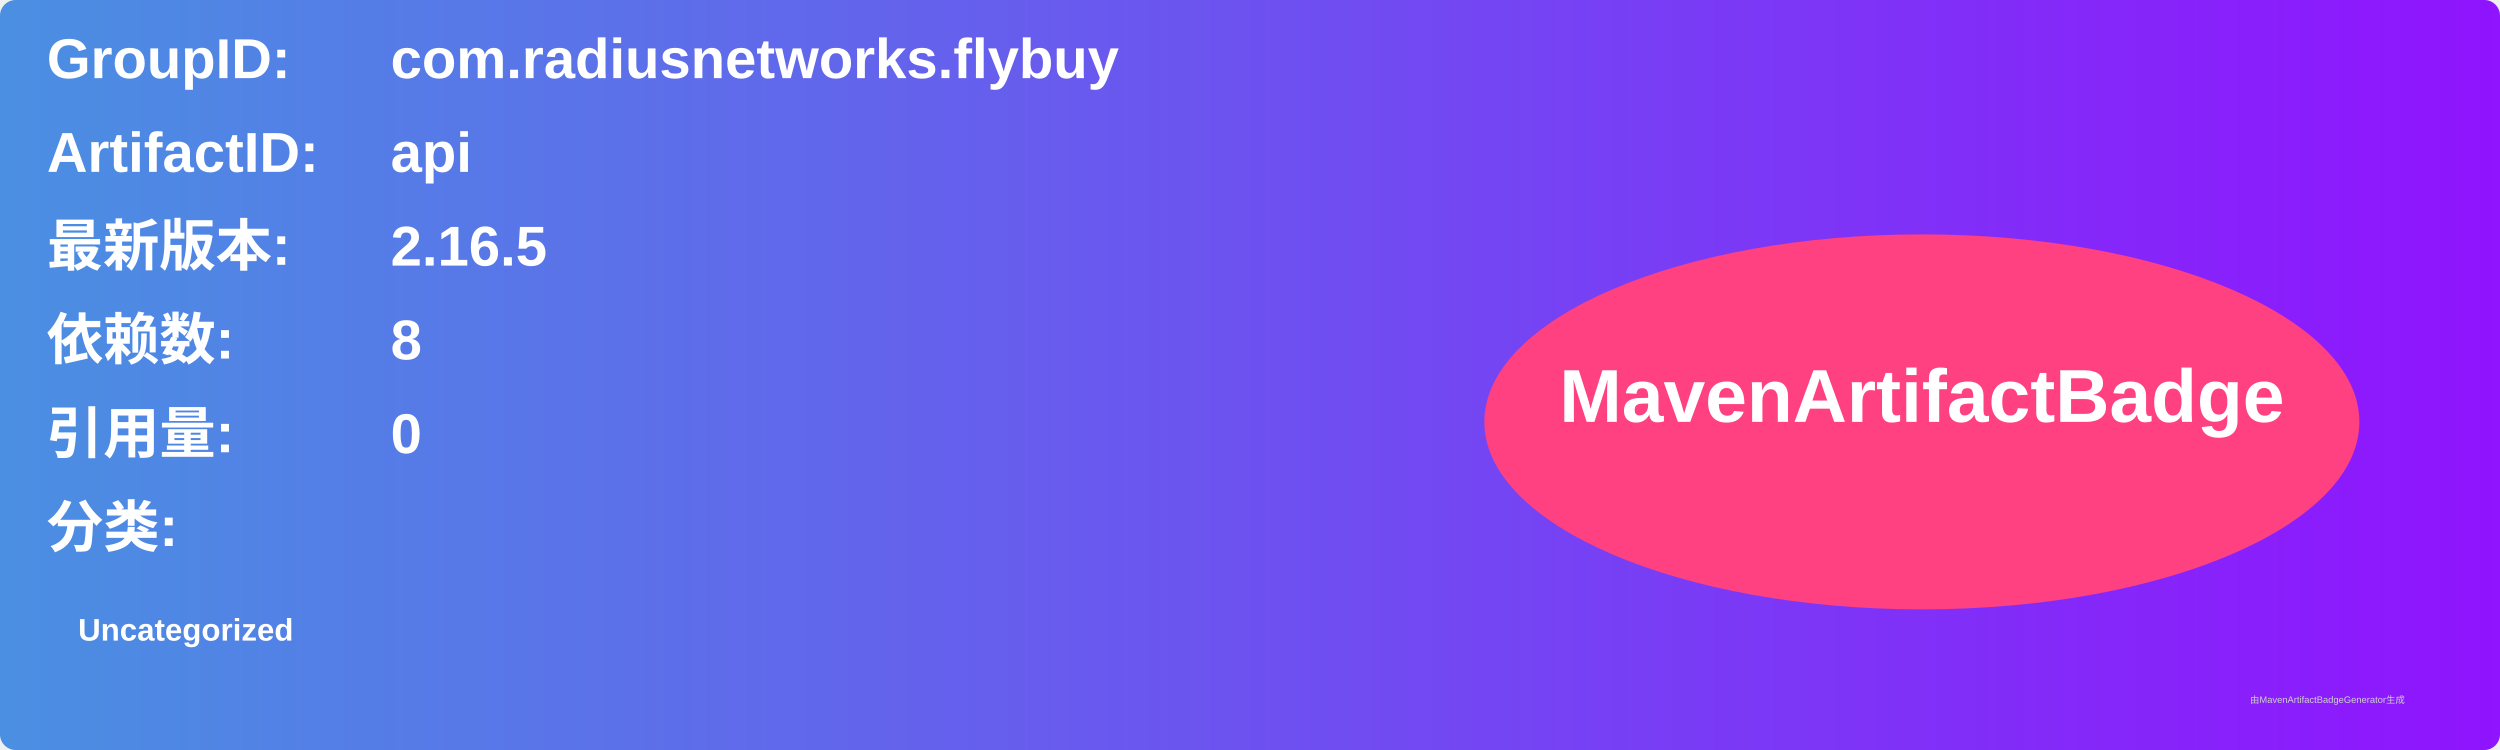
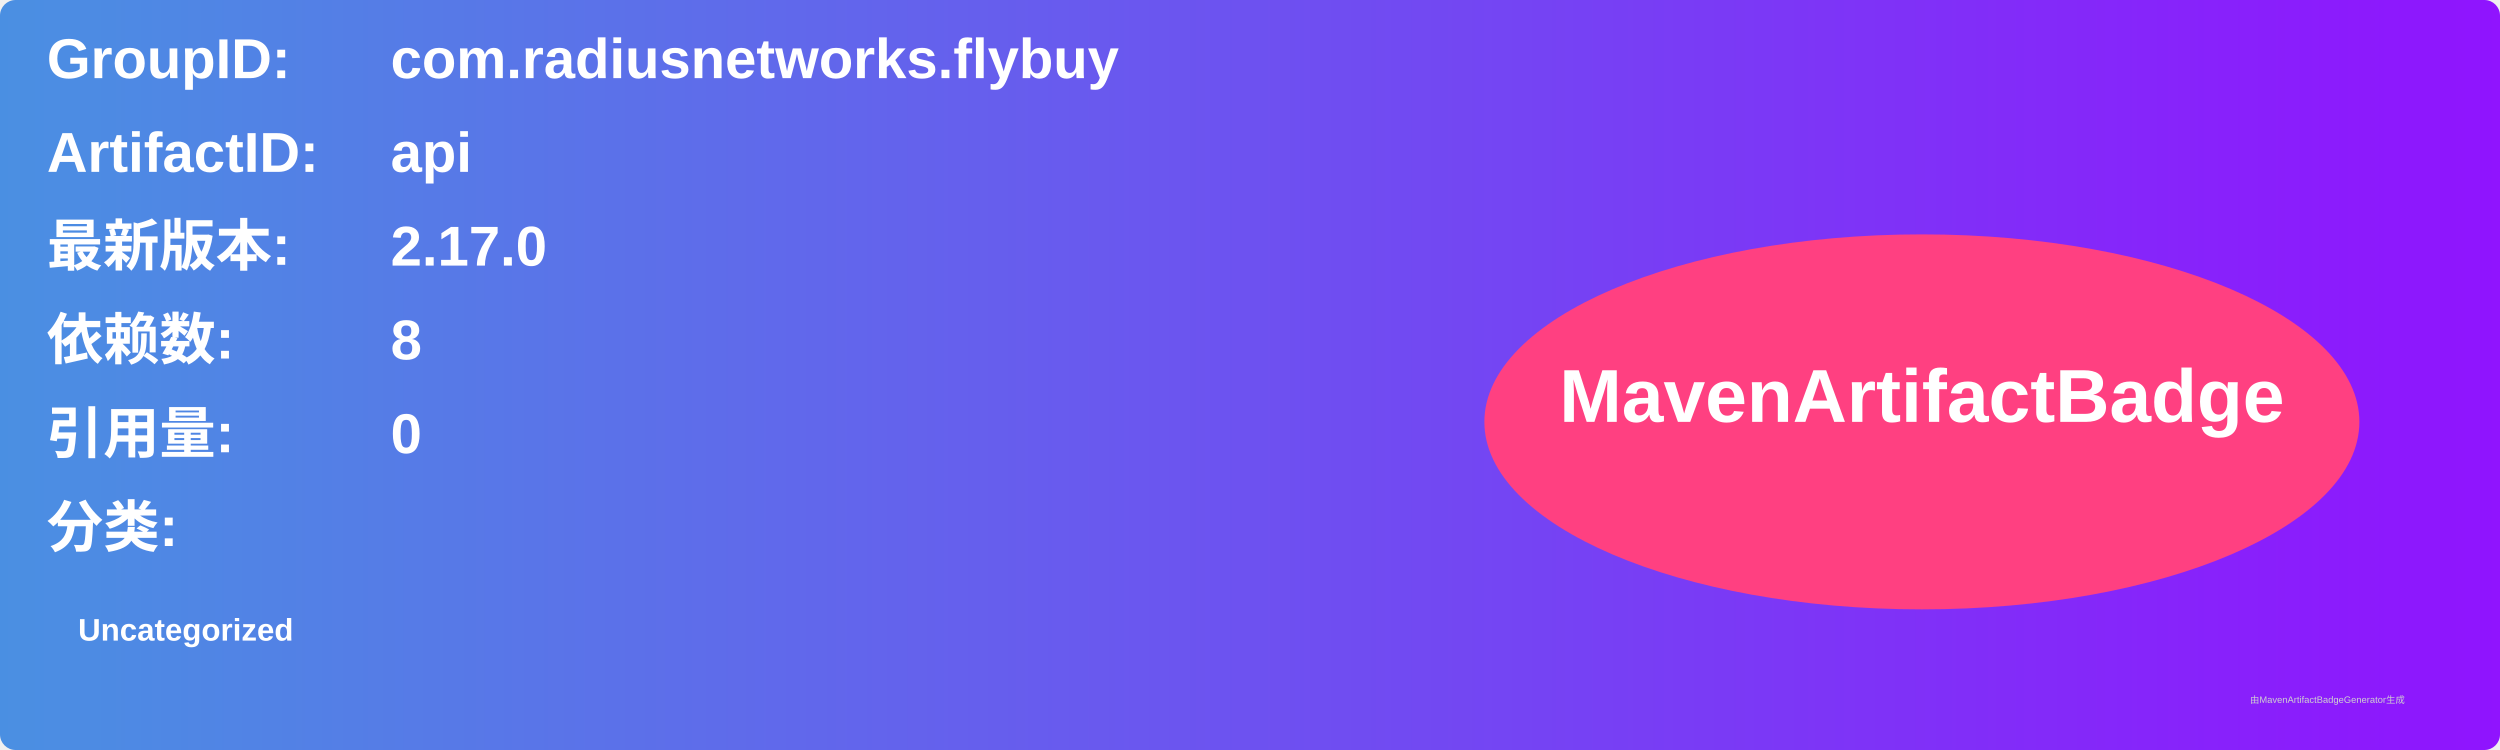
<svg xmlns="http://www.w3.org/2000/svg" width="800" height="240" viewBox="0 0 800 240">
  <linearGradient id="grad" x1="0%" y1="0%" x2="100%" y2="0%">
    <stop offset="0%" stop-color="#4a90e2" />
    <stop offset="100%" stop-color="#9013fe" />
  </linearGradient>
  <rect width="100%" height="100%" rx="5" ry="5" fill="url(#grad)" />
  <g transform="translate(15, 15)">
    <text x="0" y="10" font-family="Arial" font-size="18" fill="white" font-weight="bold" width="260">GroupID:</text>
    <text x="110" y="10" font-family="Arial" font-size="18" fill="white" font-weight="bold" width="460">com.radiusnetworks.flybuy</text>
    <text x="0" y="40" font-family="Arial" font-size="18" fill="white" font-weight="bold" width="260">ArtifactID:</text>
    <text x="110" y="40" font-family="Arial" font-size="18" fill="white" font-weight="bold" width="460">api</text>
    <text x="0" y="70" font-family="Arial" font-size="18" fill="white" font-weight="bold">最新版本:</text>
    <text x="110" y="70" font-family="Arial" font-size="18" fill="white" font-weight="bold">
-       <tspan font-weight="bold">2.16.5</tspan>
+       <tspan font-weight="bold">2.17.0</tspan>
    </text>
    <text x="0" y="100" font-family="Arial" font-size="18" fill="white" font-weight="bold">依赖数: </text>
    <text x="110" y="100" font-family="Arial" font-size="18" fill="white">
      <tspan font-weight="bold">8</tspan>
    </text>
    <text x="0" y="130" font-family="Arial" font-size="18" fill="white" font-weight="bold">引用量: </text>
    <text x="110" y="130" font-family="Arial" font-size="18" fill="white">
      <tspan font-weight="bold">0</tspan>
    </text>
    <text x="0" y="160" font-family="Arial" font-size="18" fill="white" font-weight="bold">分类:</text>
    <text x="10" y="190" font-family="Arial" font-size="10" fill="white">
      <tspan font-weight="bold">Uncategorized</tspan>
    </text>
    <ellipse cx="600" cy="120" rx="140" ry="60" fill="#ff4081" />
    <text x="600" y="120" text-anchor="middle" font-family="Arial" font-size="24" fill="white" font-weight="bold">MavenArtifactBadge</text>
  </g>
  <text x="720" y="225" font-family="Arial" font-size="3" fill="#d0d0d0">由MavenArtifactBadgeGenerator生成</text>
</svg>
